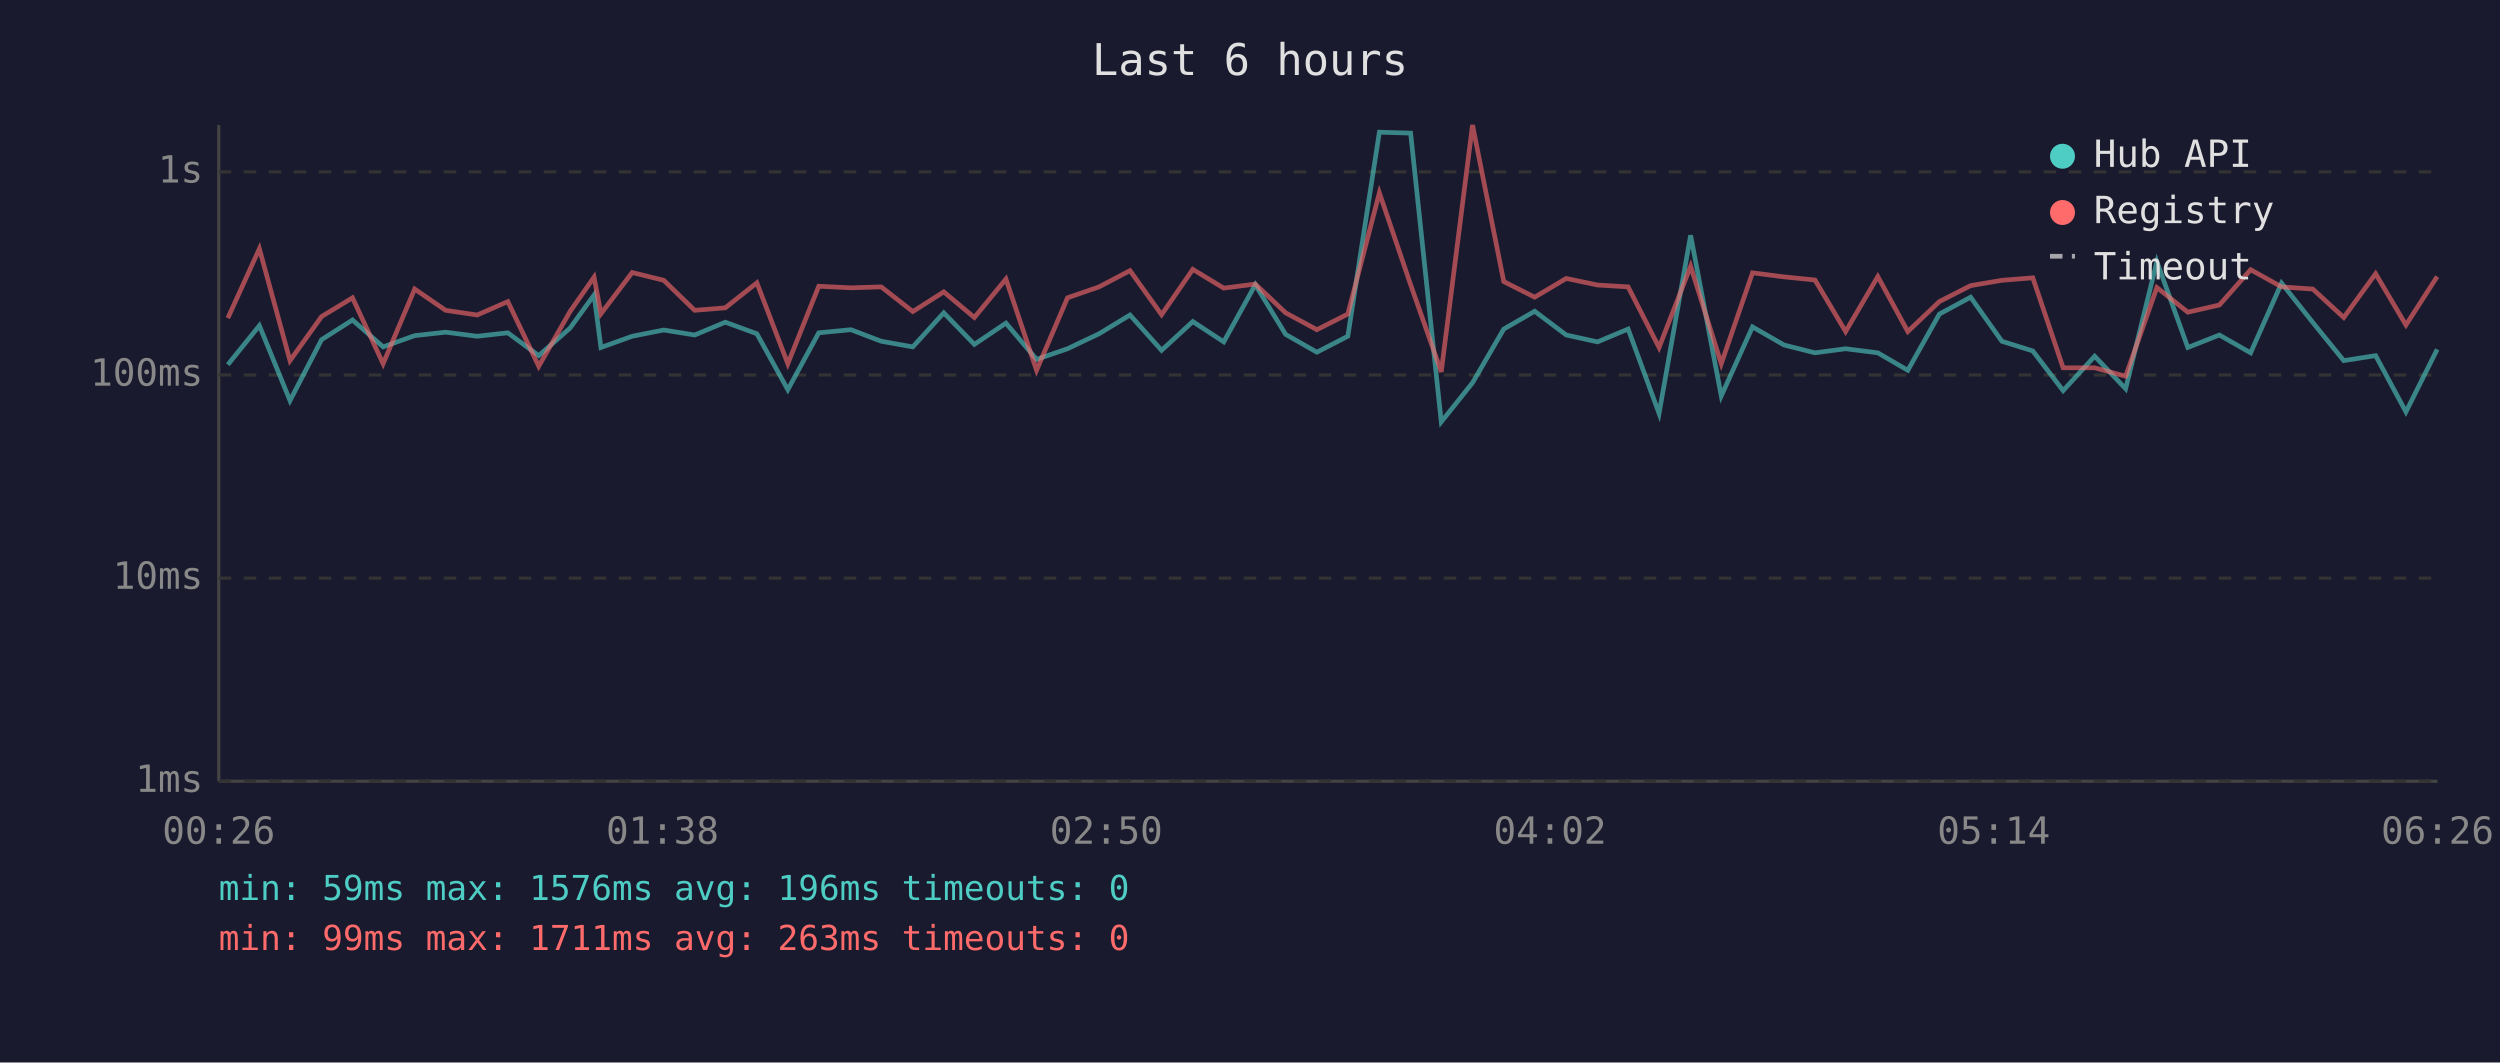
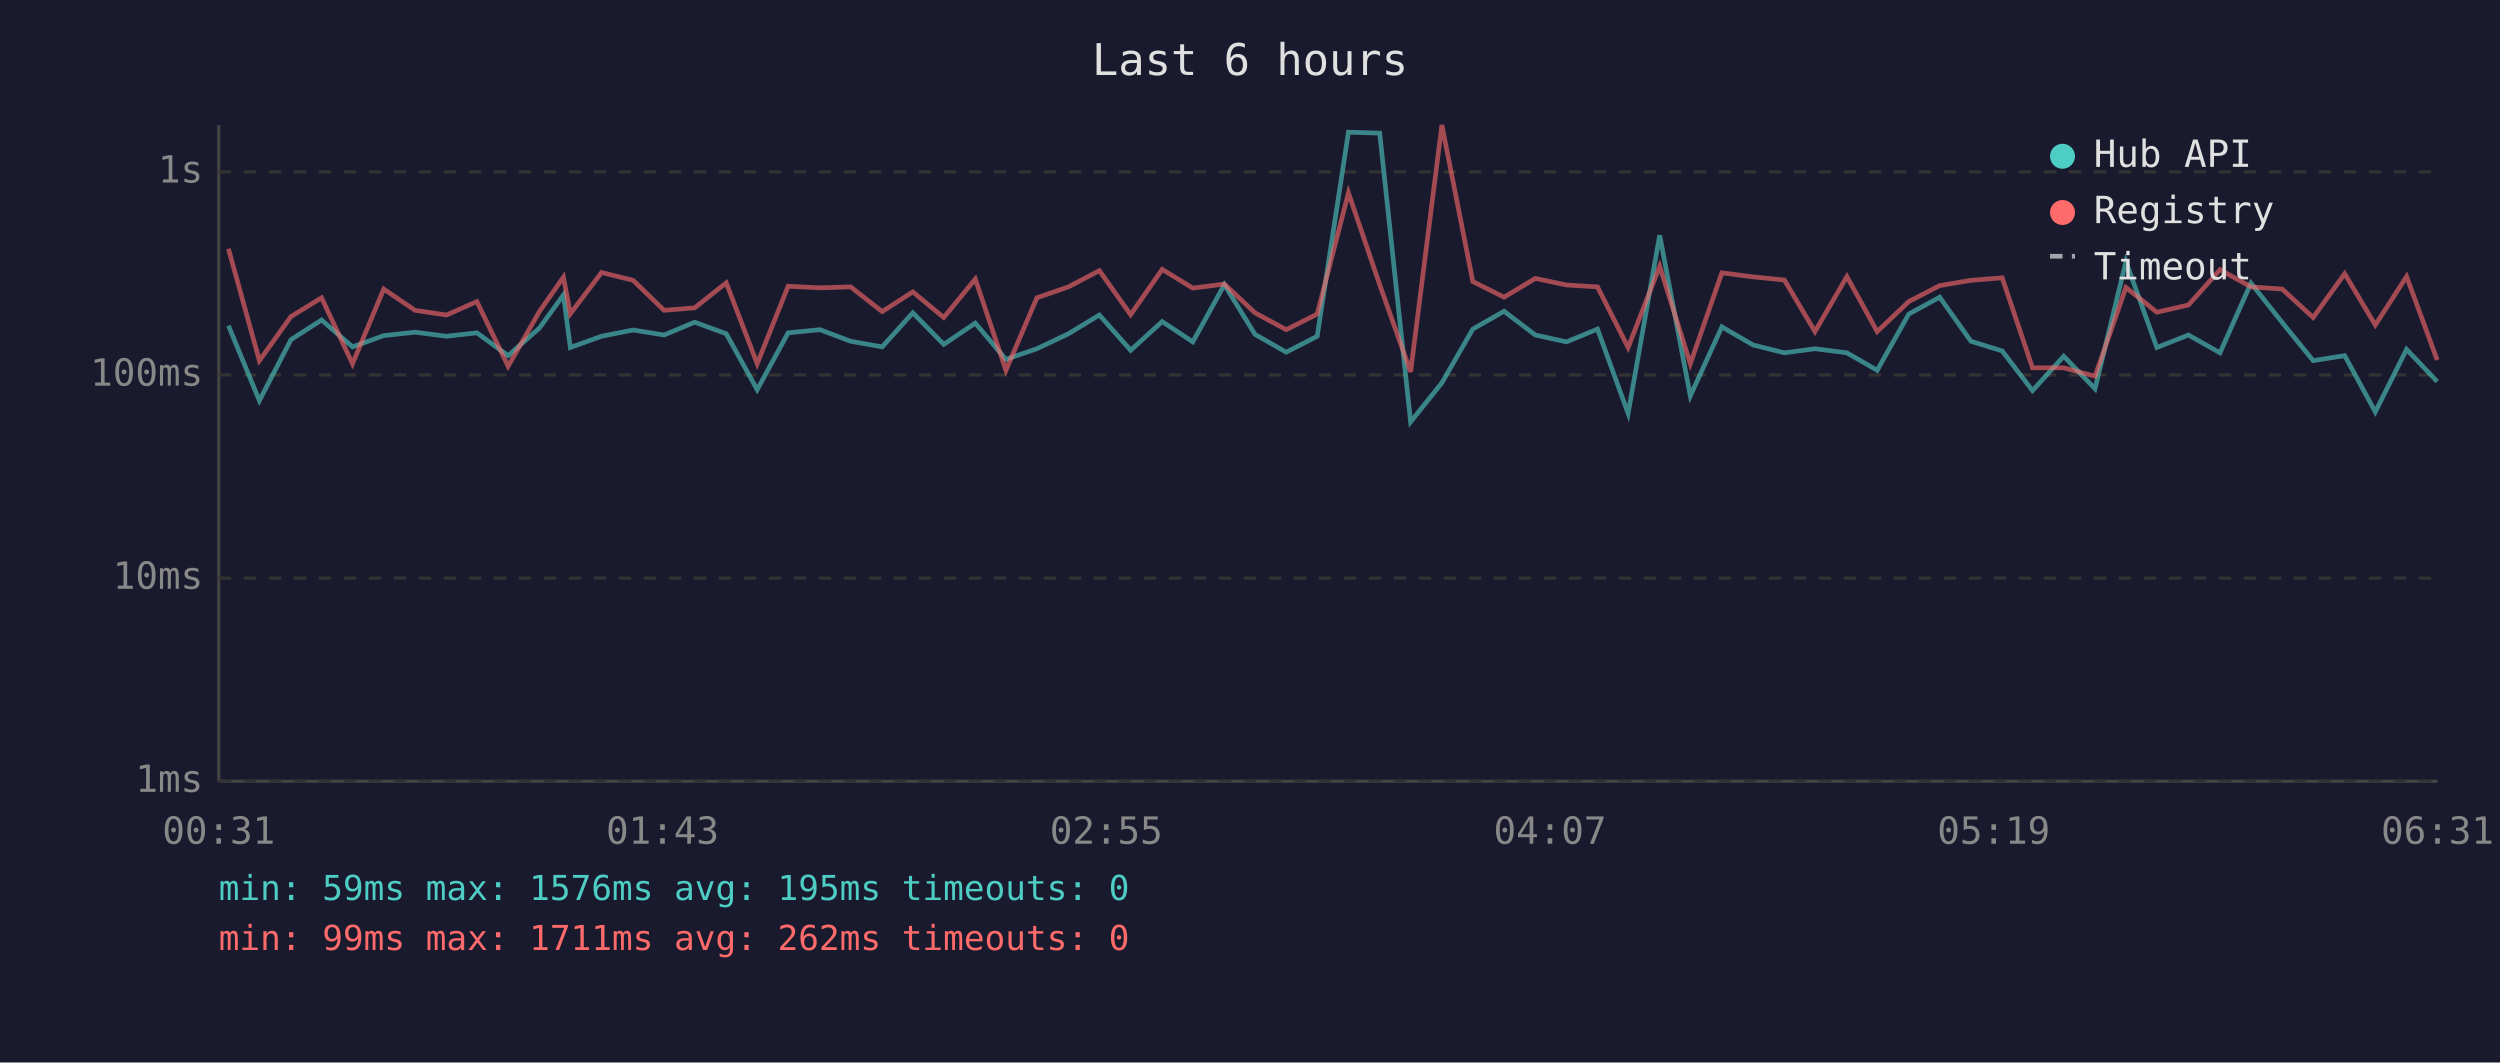
<svg xmlns="http://www.w3.org/2000/svg" viewBox="0 0 800 340" font-family="monospace" font-size="12">
  <rect width="800" height="340" fill="#1a1a2e" />
  <text x="400" y="24" fill="#e0e0e0" font-size="14" text-anchor="middle">Last 6 hours</text>
  <line x1="70" y1="40" x2="70" y2="250" stroke="#444" stroke-width="1" />
  <line x1="70" y1="250" x2="780" y2="250" stroke="#444" stroke-width="1" />
  <line x1="70" y1="250" x2="780" y2="250" stroke="#333" stroke-width="1" stroke-dasharray="4" />
  <text x="65" y="250" fill="#888" text-anchor="end" dominant-baseline="middle">1ms</text>
  <line x1="70" y1="185" x2="780" y2="185" stroke="#333" stroke-width="1" stroke-dasharray="4" />
  <text x="65" y="185" fill="#888" text-anchor="end" dominant-baseline="middle">10ms</text>
  <line x1="70" y1="120" x2="780" y2="120" stroke="#333" stroke-width="1" stroke-dasharray="4" />
  <text x="65" y="120" fill="#888" text-anchor="end" dominant-baseline="middle">100ms</text>
  <line x1="70" y1="55" x2="780" y2="55" stroke="#333" stroke-width="1" stroke-dasharray="4" />
  <text x="65" y="55" fill="#888" text-anchor="end" dominant-baseline="middle">1s</text>
-   <text x="70" y="270" fill="#888" text-anchor="middle">00:26</text>
-   <text x="212" y="270" fill="#888" text-anchor="middle">01:38</text>
-   <text x="354" y="270" fill="#888" text-anchor="middle">02:50</text>
-   <text x="496" y="270" fill="#888" text-anchor="middle">04:02</text>
-   <text x="638" y="270" fill="#888" text-anchor="middle">05:14</text>
-   <text x="780" y="270" fill="#888" text-anchor="middle">06:26</text>
-   <polyline points="72.9,116.7 83.0,104.2 92.8,128.2 102.9,108.7 112.8,102.4 122.6,111.0 132.7,107.4 142.6,106.3 152.7,107.6 162.5,106.5 172.4,113.8 182.4,105.0 190.1,94.4 192.3,111.2 202.3,107.6 212.4,105.6 222.3,107.2 232.1,103.1 242.2,106.8 252.1,124.7 262.0,106.5 272.3,105.5 282.0,109.2 292.1,111.0 302.0,100.1 311.8,110.2 321.9,103.4 331.7,115.0 341.6,111.6 351.7,106.8 361.6,100.8 371.7,112.1 381.7,102.9 391.6,109.4 401.7,91.1 411.4,107.0 421.4,112.7 431.3,107.6 441.4,42.3 451.4,42.6 461.2,135.0 471.2,122.5 481.2,105.3 491.1,99.6 501.2,107.2 511.2,109.4 521.0,105.3 530.9,132.3 541.0,75.3 550.8,126.7 560.8,104.6 570.9,110.4 580.8,112.9 590.6,111.6 600.9,112.9 610.5,118.5 620.6,100.5 630.6,95.1 640.6,109.2 650.5,112.3 660.2,125.0 670.3,114.0 680.2,124.4 690.2,83.7 700.1,111.2 710.2,107.2 720.2,112.9 730.1,90.6 740.1,103.2 750.0,115.4 760.2,113.8 769.9,131.8 779.9,111.8" fill="none" stroke="#4ecdc4" stroke-width="1.5" opacity="0.6" />
-   <polyline points="72.9,101.8 83.0,79.6 92.8,115.4 102.9,101.3 112.8,95.3 122.6,116.4 132.7,92.5 142.6,99.3 152.7,100.8 162.5,96.5 172.4,117.2 182.4,99.7 190.1,88.7 192.3,100.4 202.3,87.2 212.4,89.7 222.3,99.3 232.1,98.5 242.2,90.5 252.1,116.4 262.0,91.6 272.3,92.1 282.0,91.8 292.1,99.7 302.0,93.4 311.8,101.6 321.9,89.3 331.7,118.5 341.6,95.3 351.7,91.8 361.6,86.6 371.7,100.7 381.7,86.2 391.6,92.2 401.7,90.9 411.4,100.1 421.4,105.5 431.3,100.5 441.4,61.7 451.4,91.1 461.2,119.0 471.2,40.0 481.2,90.1 491.1,95.1 501.2,89.1 511.2,91.2 521.0,91.8 530.9,111.2 541.0,85.2 550.8,116.4 560.8,87.3 570.9,88.6 580.8,89.6 590.6,106.1 600.9,88.5 610.5,106.1 620.6,96.5 630.6,91.4 640.6,89.7 650.5,88.9 660.2,117.7 670.3,117.7 680.2,120.4 690.2,92.0 700.1,99.9 710.2,97.6 720.2,86.3 730.1,91.8 740.1,92.5 750.0,101.6 760.2,87.6 769.9,104.0 779.9,88.5" fill="none" stroke="#ff6b6b" stroke-width="1.5" opacity="0.6" />
+   <text x="70" y="270" fill="#888" text-anchor="middle">00:31</text>
+   <text x="212" y="270" fill="#888" text-anchor="middle">01:43</text>
+   <text x="354" y="270" fill="#888" text-anchor="middle">02:55</text>
+   <text x="496" y="270" fill="#888" text-anchor="middle">04:07</text>
+   <text x="638" y="270" fill="#888" text-anchor="middle">05:19</text>
+   <text x="780" y="270" fill="#888" text-anchor="middle">06:31</text>
+   <polyline points="73.1,104.2 83.0,128.2 93.1,108.7 102.9,102.4 112.8,111.0 122.8,107.4 132.8,106.3 142.9,107.6 152.6,106.5 162.6,113.8 172.6,105.0 180.3,94.4 182.5,111.2 192.5,107.6 202.6,105.6 212.5,107.2 222.3,103.1 232.4,106.8 242.3,124.7 252.2,106.5 262.4,105.5 272.2,109.2 282.3,111.0 292.1,100.1 302.0,110.2 312.1,103.4 321.9,115.0 331.8,111.6 341.9,106.8 351.8,100.8 361.8,112.1 371.9,102.9 381.7,109.4 391.8,91.1 401.6,107.0 411.6,112.7 421.5,107.6 431.5,42.3 441.5,42.6 451.4,135.0 461.4,122.5 471.3,105.3 481.3,99.6 491.3,107.2 501.3,109.4 511.2,105.3 521.0,132.3 531.1,75.3 540.9,126.7 551.0,104.6 561.0,110.4 571.0,112.9 580.8,111.6 591.0,112.9 600.7,118.5 610.8,100.5 620.7,95.1 630.7,109.2 640.7,112.3 650.4,125.0 660.4,114.0 670.4,124.4 680.3,83.7 690.2,111.2 700.3,107.2 710.4,112.9 720.3,90.6 730.3,103.2 740.2,115.4 750.3,113.8 760.1,131.8 770.1,111.8 779.9,122.1" fill="none" stroke="#4ecdc4" stroke-width="1.5" opacity="0.6" />
+   <polyline points="73.1,79.6 83.0,115.4 93.1,101.3 102.9,95.3 112.8,116.4 122.8,92.5 132.8,99.3 142.9,100.8 152.6,96.5 162.6,117.2 172.6,99.7 180.3,88.7 182.5,100.4 192.5,87.2 202.6,89.7 212.5,99.3 222.3,98.5 232.4,90.5 242.3,116.4 252.2,91.6 262.4,92.1 272.2,91.8 282.3,99.7 292.1,93.4 302.0,101.6 312.1,89.3 321.9,118.5 331.8,95.3 341.9,91.8 351.8,86.6 361.8,100.7 371.9,86.2 381.7,92.2 391.8,90.9 401.6,100.1 411.6,105.5 421.5,100.5 431.5,61.7 441.5,91.1 451.4,119.0 461.4,40.0 471.3,90.1 481.3,95.1 491.3,89.1 501.3,91.2 511.2,91.8 521.0,111.2 531.1,85.2 540.9,116.4 551.0,87.3 561.0,88.6 571.0,89.6 580.8,106.1 591.0,88.5 600.7,106.1 610.8,96.5 620.7,91.4 630.7,89.7 640.7,88.9 650.4,117.7 660.4,117.7 670.4,120.4 680.3,92.0 690.2,99.9 700.3,97.6 710.4,86.3 720.3,91.8 730.3,92.5 740.2,101.6 750.3,87.6 760.1,104.0 770.1,88.5 779.9,115.2" fill="none" stroke="#ff6b6b" stroke-width="1.5" opacity="0.6" />
  <circle cx="660" cy="50" r="4" fill="#4ecdc4" />
  <text x="670" y="50" fill="#e0e0e0" dominant-baseline="middle">Hub API</text>
  <circle cx="660" cy="68" r="4" fill="#ff6b6b" />
  <text x="670" y="68" fill="#e0e0e0" dominant-baseline="middle">Registry</text>
  <line x1="656" y1="82" x2="664" y2="82" stroke="#e0e0e0" stroke-width="1.5" stroke-dasharray="4,3" opacity="0.7" />
  <text x="670" y="86" fill="#e0e0e0" dominant-baseline="middle">Timeout</text>
-   <text x="70" y="288" fill="#4ecdc4" font-size="11">min: 59ms  max: 1576ms  avg: 196ms  timeouts: 0</text>
-   <text x="70" y="304" fill="#ff6b6b" font-size="11">min: 99ms  max: 1711ms  avg: 263ms  timeouts: 0</text>
+   <text x="70" y="288" fill="#4ecdc4" font-size="11">min: 59ms  max: 1576ms  avg: 195ms  timeouts: 0</text>
+   <text x="70" y="304" fill="#ff6b6b" font-size="11">min: 99ms  max: 1711ms  avg: 262ms  timeouts: 0</text>
</svg>
